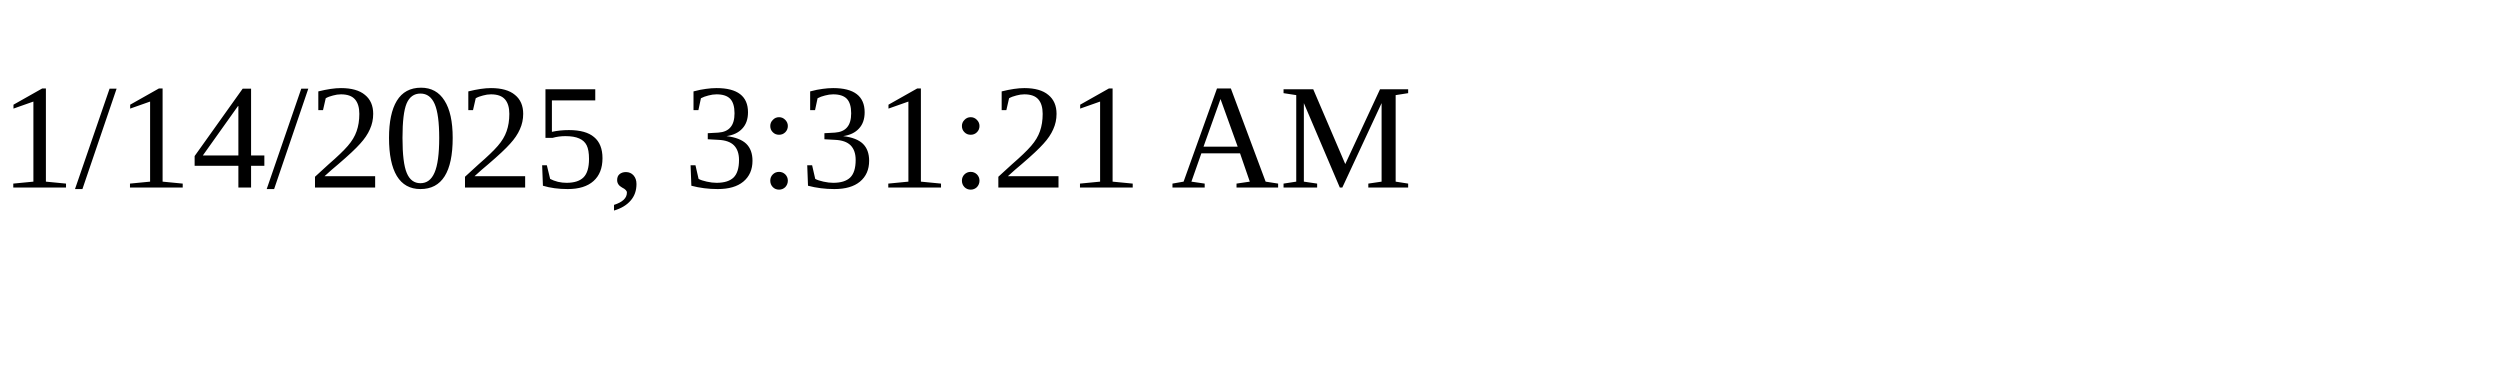
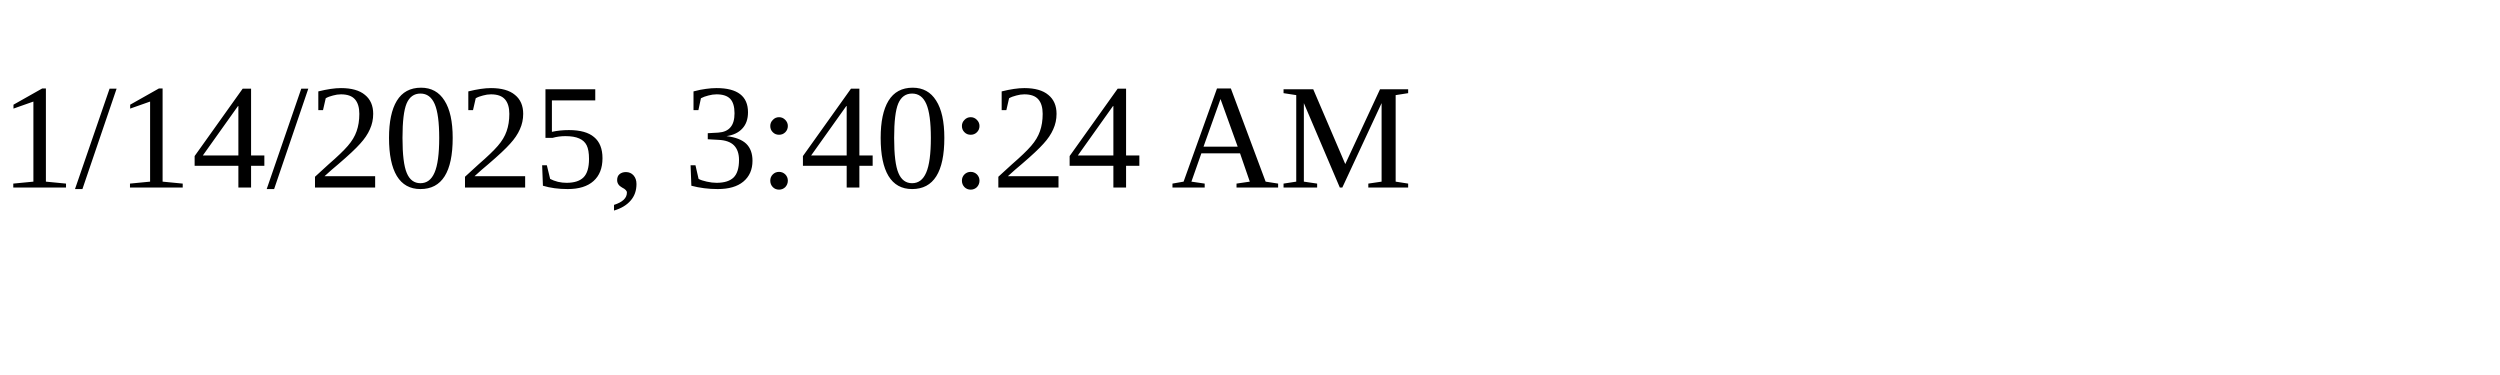
<svg xmlns="http://www.w3.org/2000/svg" height="30" width="200">
-   <text x="0" y="15">1/14/2025, 3:31:21 AM</text>
+   <text x="0" y="15">1/14/2025, 3:40:24 AM</text>
</svg>
